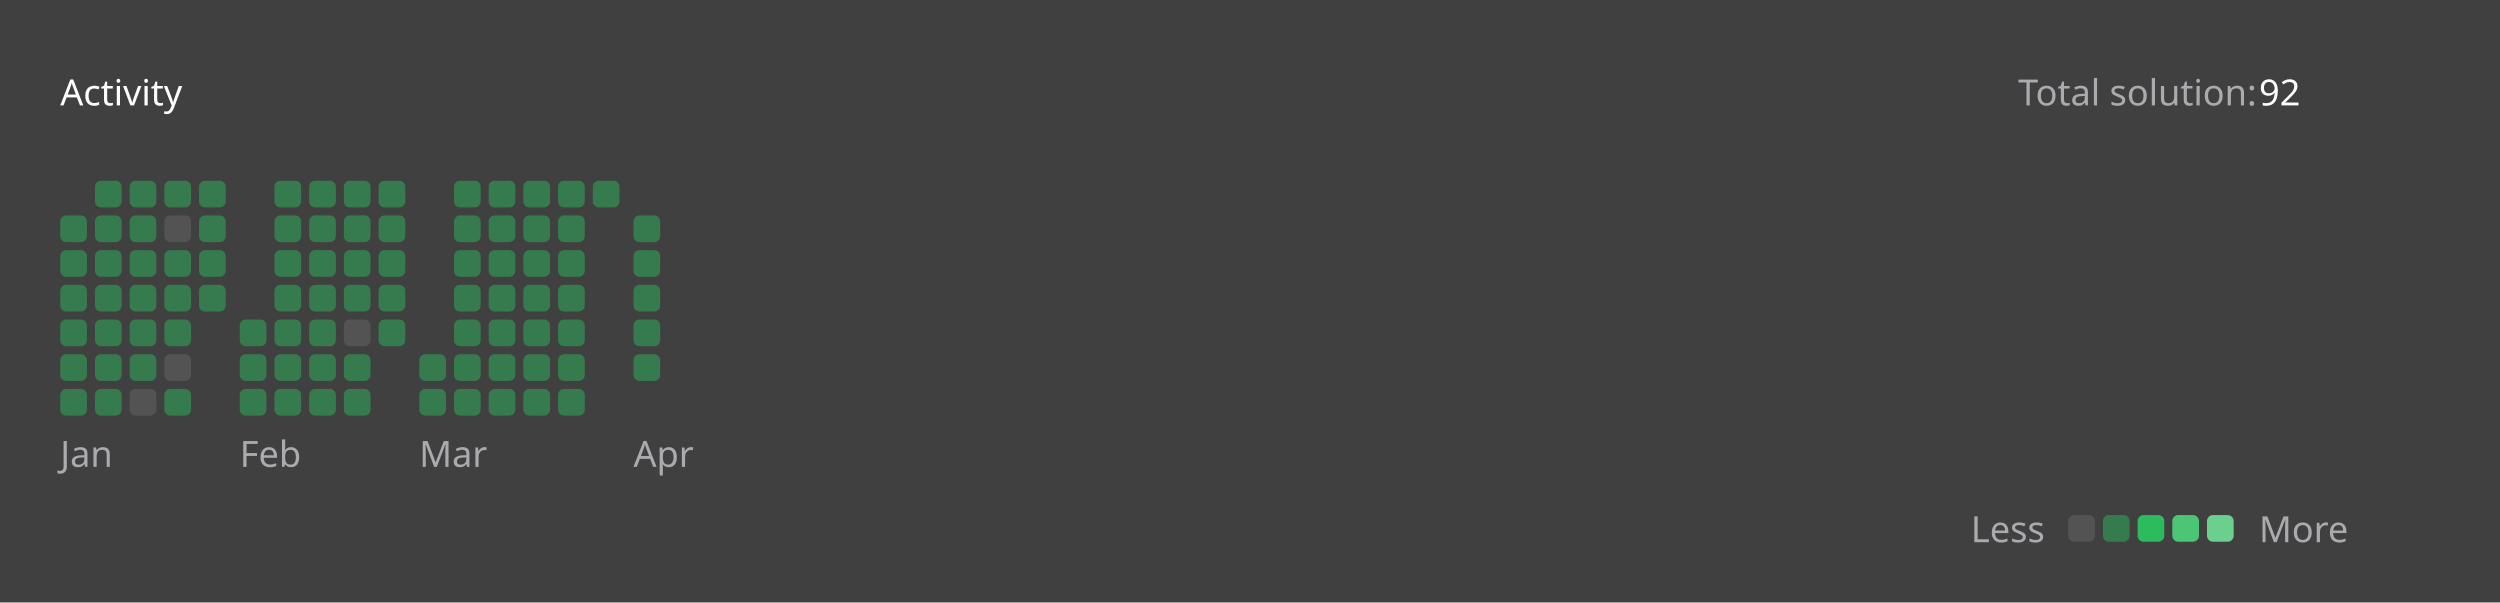
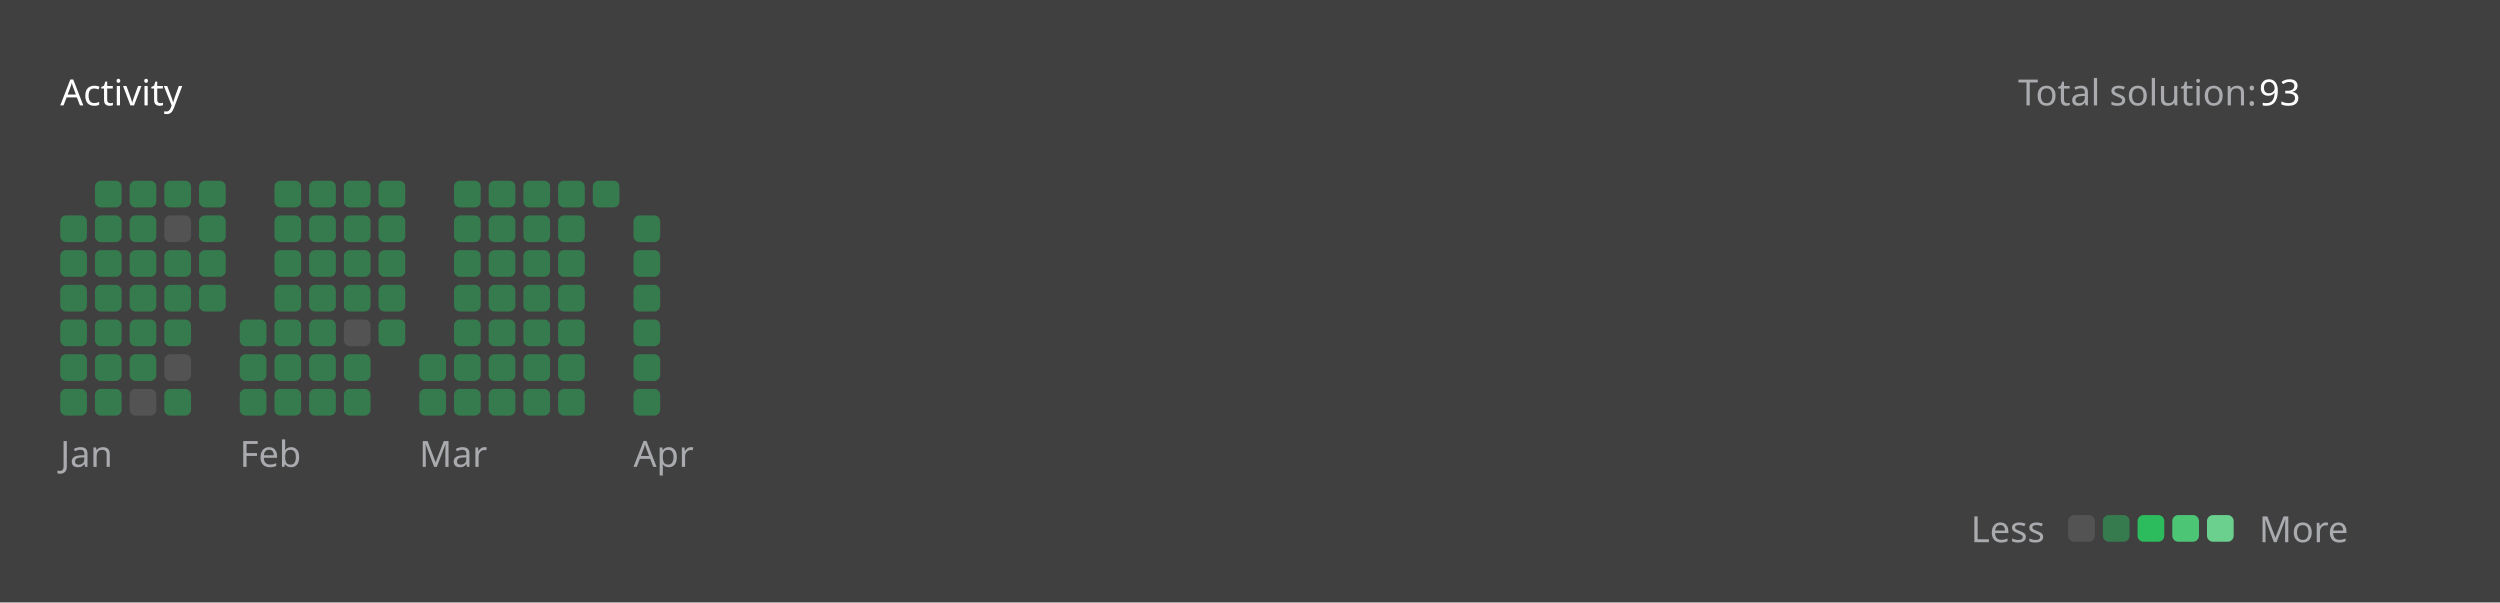
<svg xmlns="http://www.w3.org/2000/svg" version="1.1" height="200" width="830" viewBox="0 0 830 200">
  <style>*{font-family: "Segoe UI", Tahoma, Geneva, Verdana, sans-serif;}</style>
  <style>.title{font-weight: 500;font-size: 1rem;}</style>
  <style>.rotate-90{transform: rotate(-90deg);transform-origin: center;transform-box: fill-box;}</style>
  <style>.state{font-size: .75rem;}</style>
  <style>.light{color: #ffffff;fill: #ffffff;}</style>
  <style>.light-gray{color: #eff2f699;fill: #eff2f699;}</style>
  <style>.dark-gray{color: #ebebf54d;fill: #ebebf54d;}</style>
  <style>.gray{color: #747474;fill: #747474;}</style>
  <style>.orange{color: #ffa116;fill: #ffa116;}</style>
  <style>.background{color: #404040;fill: #404040;}</style>
  <style>.level-1-block{fill: #ffffff1a;}</style>
  <style>.level-2-block{fill: #2cb55d80;}</style>
  <style>.level-3-block{fill: #2cbb5dff;}</style>
  <style>.level-4-block{fill: #4cc575ff;}</style>
  <style>.level-5-block{fill: #6bcf8eff;}</style>
  <rect fill="#404040" x="0" y="0" width="830" height="200" rx="0.5rem" />
  <g text-anchor="start" text-decoration="1" class="title">
    <text x="20" y="35">
      <tspan class="light">Activity</tspan>
      <tspan class="orange" />
    </text>
  </g>
  <g class="state">
    <text x="670" y="35" class="light-gray"> Total solution: </text>
-     <text x="750" y="35" class="light"> 92 </text>
+     <text x="750" y="35" class="light"> 93 </text>
    <text x="678.88" y="180" class="light-gray" text-anchor="end">Less</text>
    <rect x="686.64" y="171" width="8.86" height="8.86" rx="2" ry="2" class="level-1-block" />
    <rect x="698.16" y="171" width="8.86" height="8.86" rx="2" ry="2" class="level-2-block" />
    <rect x="709.68" y="171" width="8.86" height="8.86" rx="2" ry="2" class="level-3-block" />
    <rect x="721.2" y="171" width="8.86" height="8.86" rx="2" ry="2" class="level-4-block" />
    <rect x="732.72" y="171" width="8.86" height="8.86" rx="2" ry="2" class="level-5-block" />
    <text x="750" y="180" class="light-gray">More</text>
  </g>
  <g x="20" y="60">
    <g x="20" y="60">
      <g x="20.0" y="60">
        <rect x="20.0" y="71.52" width="8.86" height="8.86" rx="2" ry="2" class="level-2-block" />
        <rect x="20.0" y="83.04" width="8.86" height="8.86" rx="2" ry="2" class="level-2-block" />
        <rect x="20.0" y="94.56" width="8.86" height="8.86" rx="2" ry="2" class="level-2-block" />
        <rect x="20.0" y="106.08" width="8.86" height="8.86" rx="2" ry="2" class="level-2-block" />
        <rect x="20.0" y="117.6" width="8.86" height="8.86" rx="2" ry="2" class="level-2-block" />
        <rect x="20.0" y="129.12" width="8.86" height="8.86" rx="2" ry="2" class="level-2-block" />
      </g>
      <g x="31.52" y="60">
        <rect x="31.52" y="60.0" width="8.86" height="8.86" rx="2" ry="2" class="level-2-block" />
        <rect x="31.52" y="71.52" width="8.86" height="8.86" rx="2" ry="2" class="level-2-block" />
        <rect x="31.52" y="83.04" width="8.86" height="8.86" rx="2" ry="2" class="level-2-block" />
        <rect x="31.52" y="94.56" width="8.86" height="8.86" rx="2" ry="2" class="level-2-block" />
        <rect x="31.52" y="106.08" width="8.86" height="8.86" rx="2" ry="2" class="level-2-block" />
        <rect x="31.52" y="117.6" width="8.86" height="8.86" rx="2" ry="2" class="level-2-block" />
        <rect x="31.52" y="129.12" width="8.86" height="8.86" rx="2" ry="2" class="level-2-block" />
      </g>
      <g x="43.04" y="60">
        <rect x="43.04" y="60.0" width="8.86" height="8.86" rx="2" ry="2" class="level-2-block" />
        <rect x="43.04" y="71.52" width="8.86" height="8.86" rx="2" ry="2" class="level-2-block" />
        <rect x="43.04" y="83.04" width="8.86" height="8.86" rx="2" ry="2" class="level-2-block" />
        <rect x="43.04" y="94.56" width="8.86" height="8.86" rx="2" ry="2" class="level-2-block" />
        <rect x="43.04" y="106.08" width="8.86" height="8.86" rx="2" ry="2" class="level-2-block" />
        <rect x="43.04" y="117.6" width="8.86" height="8.86" rx="2" ry="2" class="level-2-block" />
        <rect x="43.04" y="129.12" width="8.86" height="8.86" rx="2" ry="2" class="level-1-block" />
      </g>
      <g x="54.56" y="60">
        <rect x="54.56" y="60.0" width="8.86" height="8.86" rx="2" ry="2" class="level-2-block" />
        <rect x="54.56" y="71.52" width="8.86" height="8.86" rx="2" ry="2" class="level-1-block" />
        <rect x="54.56" y="83.04" width="8.86" height="8.86" rx="2" ry="2" class="level-2-block" />
        <rect x="54.56" y="94.56" width="8.86" height="8.86" rx="2" ry="2" class="level-2-block" />
        <rect x="54.56" y="106.08" width="8.86" height="8.86" rx="2" ry="2" class="level-2-block" />
        <rect x="54.56" y="117.6" width="8.86" height="8.86" rx="2" ry="2" class="level-1-block" />
        <rect x="54.56" y="129.12" width="8.86" height="8.86" rx="2" ry="2" class="level-2-block" />
      </g>
      <g x="66.08" y="60">
        <rect x="66.08" y="60.0" width="8.86" height="8.86" rx="2" ry="2" class="level-2-block" />
        <rect x="66.08" y="71.52" width="8.86" height="8.86" rx="2" ry="2" class="level-2-block" />
        <rect x="66.08" y="83.04" width="8.86" height="8.86" rx="2" ry="2" class="level-2-block" />
        <rect x="66.08" y="94.56" width="8.86" height="8.86" rx="2" ry="2" class="level-2-block" />
      </g>
      <text x="20.0" y="155" class="light-gray state">Jan</text>
    </g>
  </g>
  <g x="79.6" y="60">
    <g x="79.6" y="60">
      <g x="79.6" y="60">
        <rect x="79.6" y="106.08" width="8.86" height="8.86" rx="2" ry="2" class="level-2-block" />
        <rect x="79.6" y="117.6" width="8.86" height="8.86" rx="2" ry="2" class="level-2-block" />
        <rect x="79.6" y="129.12" width="8.86" height="8.86" rx="2" ry="2" class="level-2-block" />
      </g>
      <g x="91.12" y="60">
        <rect x="91.12" y="60.0" width="8.86" height="8.86" rx="2" ry="2" class="level-2-block" />
        <rect x="91.12" y="71.52" width="8.86" height="8.86" rx="2" ry="2" class="level-2-block" />
        <rect x="91.12" y="83.04" width="8.86" height="8.86" rx="2" ry="2" class="level-2-block" />
        <rect x="91.12" y="94.56" width="8.86" height="8.86" rx="2" ry="2" class="level-2-block" />
        <rect x="91.12" y="106.08" width="8.86" height="8.86" rx="2" ry="2" class="level-2-block" />
        <rect x="91.12" y="117.6" width="8.86" height="8.86" rx="2" ry="2" class="level-2-block" />
        <rect x="91.12" y="129.12" width="8.86" height="8.86" rx="2" ry="2" class="level-2-block" />
      </g>
      <g x="102.64" y="60">
        <rect x="102.64" y="60.0" width="8.86" height="8.86" rx="2" ry="2" class="level-2-block" />
        <rect x="102.64" y="71.52" width="8.86" height="8.86" rx="2" ry="2" class="level-2-block" />
        <rect x="102.64" y="83.04" width="8.86" height="8.86" rx="2" ry="2" class="level-2-block" />
        <rect x="102.64" y="94.56" width="8.86" height="8.86" rx="2" ry="2" class="level-2-block" />
        <rect x="102.64" y="106.08" width="8.86" height="8.86" rx="2" ry="2" class="level-2-block" />
        <rect x="102.64" y="117.6" width="8.86" height="8.86" rx="2" ry="2" class="level-2-block" />
        <rect x="102.64" y="129.12" width="8.86" height="8.86" rx="2" ry="2" class="level-2-block" />
      </g>
      <g x="114.16" y="60">
        <rect x="114.16" y="60.0" width="8.86" height="8.86" rx="2" ry="2" class="level-2-block" />
        <rect x="114.16" y="71.52" width="8.86" height="8.86" rx="2" ry="2" class="level-2-block" />
        <rect x="114.16" y="83.04" width="8.86" height="8.86" rx="2" ry="2" class="level-2-block" />
        <rect x="114.16" y="94.56" width="8.86" height="8.86" rx="2" ry="2" class="level-2-block" />
        <rect x="114.16" y="106.08" width="8.86" height="8.86" rx="2" ry="2" class="level-1-block" />
        <rect x="114.16" y="117.6" width="8.86" height="8.86" rx="2" ry="2" class="level-2-block" />
        <rect x="114.16" y="129.12" width="8.86" height="8.86" rx="2" ry="2" class="level-2-block" />
      </g>
      <g x="125.68" y="60">
        <rect x="125.68" y="60.0" width="8.86" height="8.86" rx="2" ry="2" class="level-2-block" />
        <rect x="125.68" y="71.52" width="8.86" height="8.86" rx="2" ry="2" class="level-2-block" />
        <rect x="125.68" y="83.04" width="8.86" height="8.86" rx="2" ry="2" class="level-2-block" />
        <rect x="125.68" y="94.56" width="8.86" height="8.86" rx="2" ry="2" class="level-2-block" />
        <rect x="125.68" y="106.08" width="8.86" height="8.86" rx="2" ry="2" class="level-2-block" />
      </g>
      <text x="79.6" y="155" class="light-gray state">Feb</text>
    </g>
  </g>
  <g x="139.2" y="60">
    <g x="139.2" y="60">
      <g x="139.2" y="60">
        <rect x="139.2" y="117.6" width="8.86" height="8.86" rx="2" ry="2" class="level-2-block" />
        <rect x="139.2" y="129.12" width="8.86" height="8.86" rx="2" ry="2" class="level-2-block" />
      </g>
      <g x="150.72" y="60">
        <rect x="150.72" y="60.0" width="8.86" height="8.86" rx="2" ry="2" class="level-2-block" />
        <rect x="150.72" y="71.52" width="8.86" height="8.86" rx="2" ry="2" class="level-2-block" />
        <rect x="150.72" y="83.04" width="8.86" height="8.86" rx="2" ry="2" class="level-2-block" />
        <rect x="150.72" y="94.56" width="8.86" height="8.86" rx="2" ry="2" class="level-2-block" />
        <rect x="150.72" y="106.08" width="8.86" height="8.86" rx="2" ry="2" class="level-2-block" />
        <rect x="150.72" y="117.6" width="8.86" height="8.86" rx="2" ry="2" class="level-2-block" />
        <rect x="150.72" y="129.12" width="8.86" height="8.86" rx="2" ry="2" class="level-2-block" />
      </g>
      <g x="162.24" y="60">
        <rect x="162.24" y="60.0" width="8.86" height="8.86" rx="2" ry="2" class="level-2-block" />
        <rect x="162.24" y="71.52" width="8.86" height="8.86" rx="2" ry="2" class="level-2-block" />
        <rect x="162.24" y="83.04" width="8.86" height="8.86" rx="2" ry="2" class="level-2-block" />
        <rect x="162.24" y="94.56" width="8.86" height="8.86" rx="2" ry="2" class="level-2-block" />
        <rect x="162.24" y="106.08" width="8.86" height="8.86" rx="2" ry="2" class="level-2-block" />
        <rect x="162.24" y="117.6" width="8.86" height="8.86" rx="2" ry="2" class="level-2-block" />
        <rect x="162.24" y="129.12" width="8.86" height="8.86" rx="2" ry="2" class="level-2-block" />
      </g>
      <g x="173.76" y="60">
        <rect x="173.76" y="60.0" width="8.86" height="8.86" rx="2" ry="2" class="level-2-block" />
        <rect x="173.76" y="71.52" width="8.86" height="8.86" rx="2" ry="2" class="level-2-block" />
        <rect x="173.76" y="83.04" width="8.86" height="8.86" rx="2" ry="2" class="level-2-block" />
        <rect x="173.76" y="94.56" width="8.86" height="8.86" rx="2" ry="2" class="level-2-block" />
        <rect x="173.76" y="106.08" width="8.86" height="8.86" rx="2" ry="2" class="level-2-block" />
        <rect x="173.76" y="117.6" width="8.86" height="8.86" rx="2" ry="2" class="level-2-block" />
        <rect x="173.76" y="129.12" width="8.86" height="8.86" rx="2" ry="2" class="level-2-block" />
      </g>
      <g x="185.28" y="60">
        <rect x="185.28" y="60.0" width="8.86" height="8.86" rx="2" ry="2" class="level-2-block" />
        <rect x="185.28" y="71.52" width="8.86" height="8.86" rx="2" ry="2" class="level-2-block" />
        <rect x="185.28" y="83.04" width="8.86" height="8.86" rx="2" ry="2" class="level-2-block" />
        <rect x="185.28" y="94.56" width="8.86" height="8.86" rx="2" ry="2" class="level-2-block" />
        <rect x="185.28" y="106.08" width="8.86" height="8.86" rx="2" ry="2" class="level-2-block" />
        <rect x="185.28" y="117.6" width="8.86" height="8.86" rx="2" ry="2" class="level-2-block" />
        <rect x="185.28" y="129.12" width="8.86" height="8.86" rx="2" ry="2" class="level-2-block" />
      </g>
      <g x="196.8" y="60">
        <rect x="196.8" y="60.0" width="8.86" height="8.86" rx="2" ry="2" class="level-2-block" />
      </g>
      <text x="139.2" y="155" class="light-gray state">Mar</text>
    </g>
  </g>
  <g x="210.32" y="60">
    <g x="210.32" y="60">
      <g x="210.32" y="60">
        <rect x="210.32" y="71.52" width="8.86" height="8.86" rx="2" ry="2" class="level-2-block" />
        <rect x="210.32" y="83.04" width="8.86" height="8.86" rx="2" ry="2" class="level-2-block" />
        <rect x="210.32" y="94.56" width="8.86" height="8.86" rx="2" ry="2" class="level-2-block" />
        <rect x="210.32" y="106.08" width="8.86" height="8.86" rx="2" ry="2" class="level-2-block" />
        <rect x="210.32" y="117.6" width="8.86" height="8.86" rx="2" ry="2" class="level-2-block" />
+         <rect x="210.32" y="129.12" width="8.86" height="8.86" rx="2" ry="2" class="level-2-block" />
      </g>
      <text x="210.32" y="155" class="light-gray state">Apr</text>
    </g>
  </g>
</svg>
